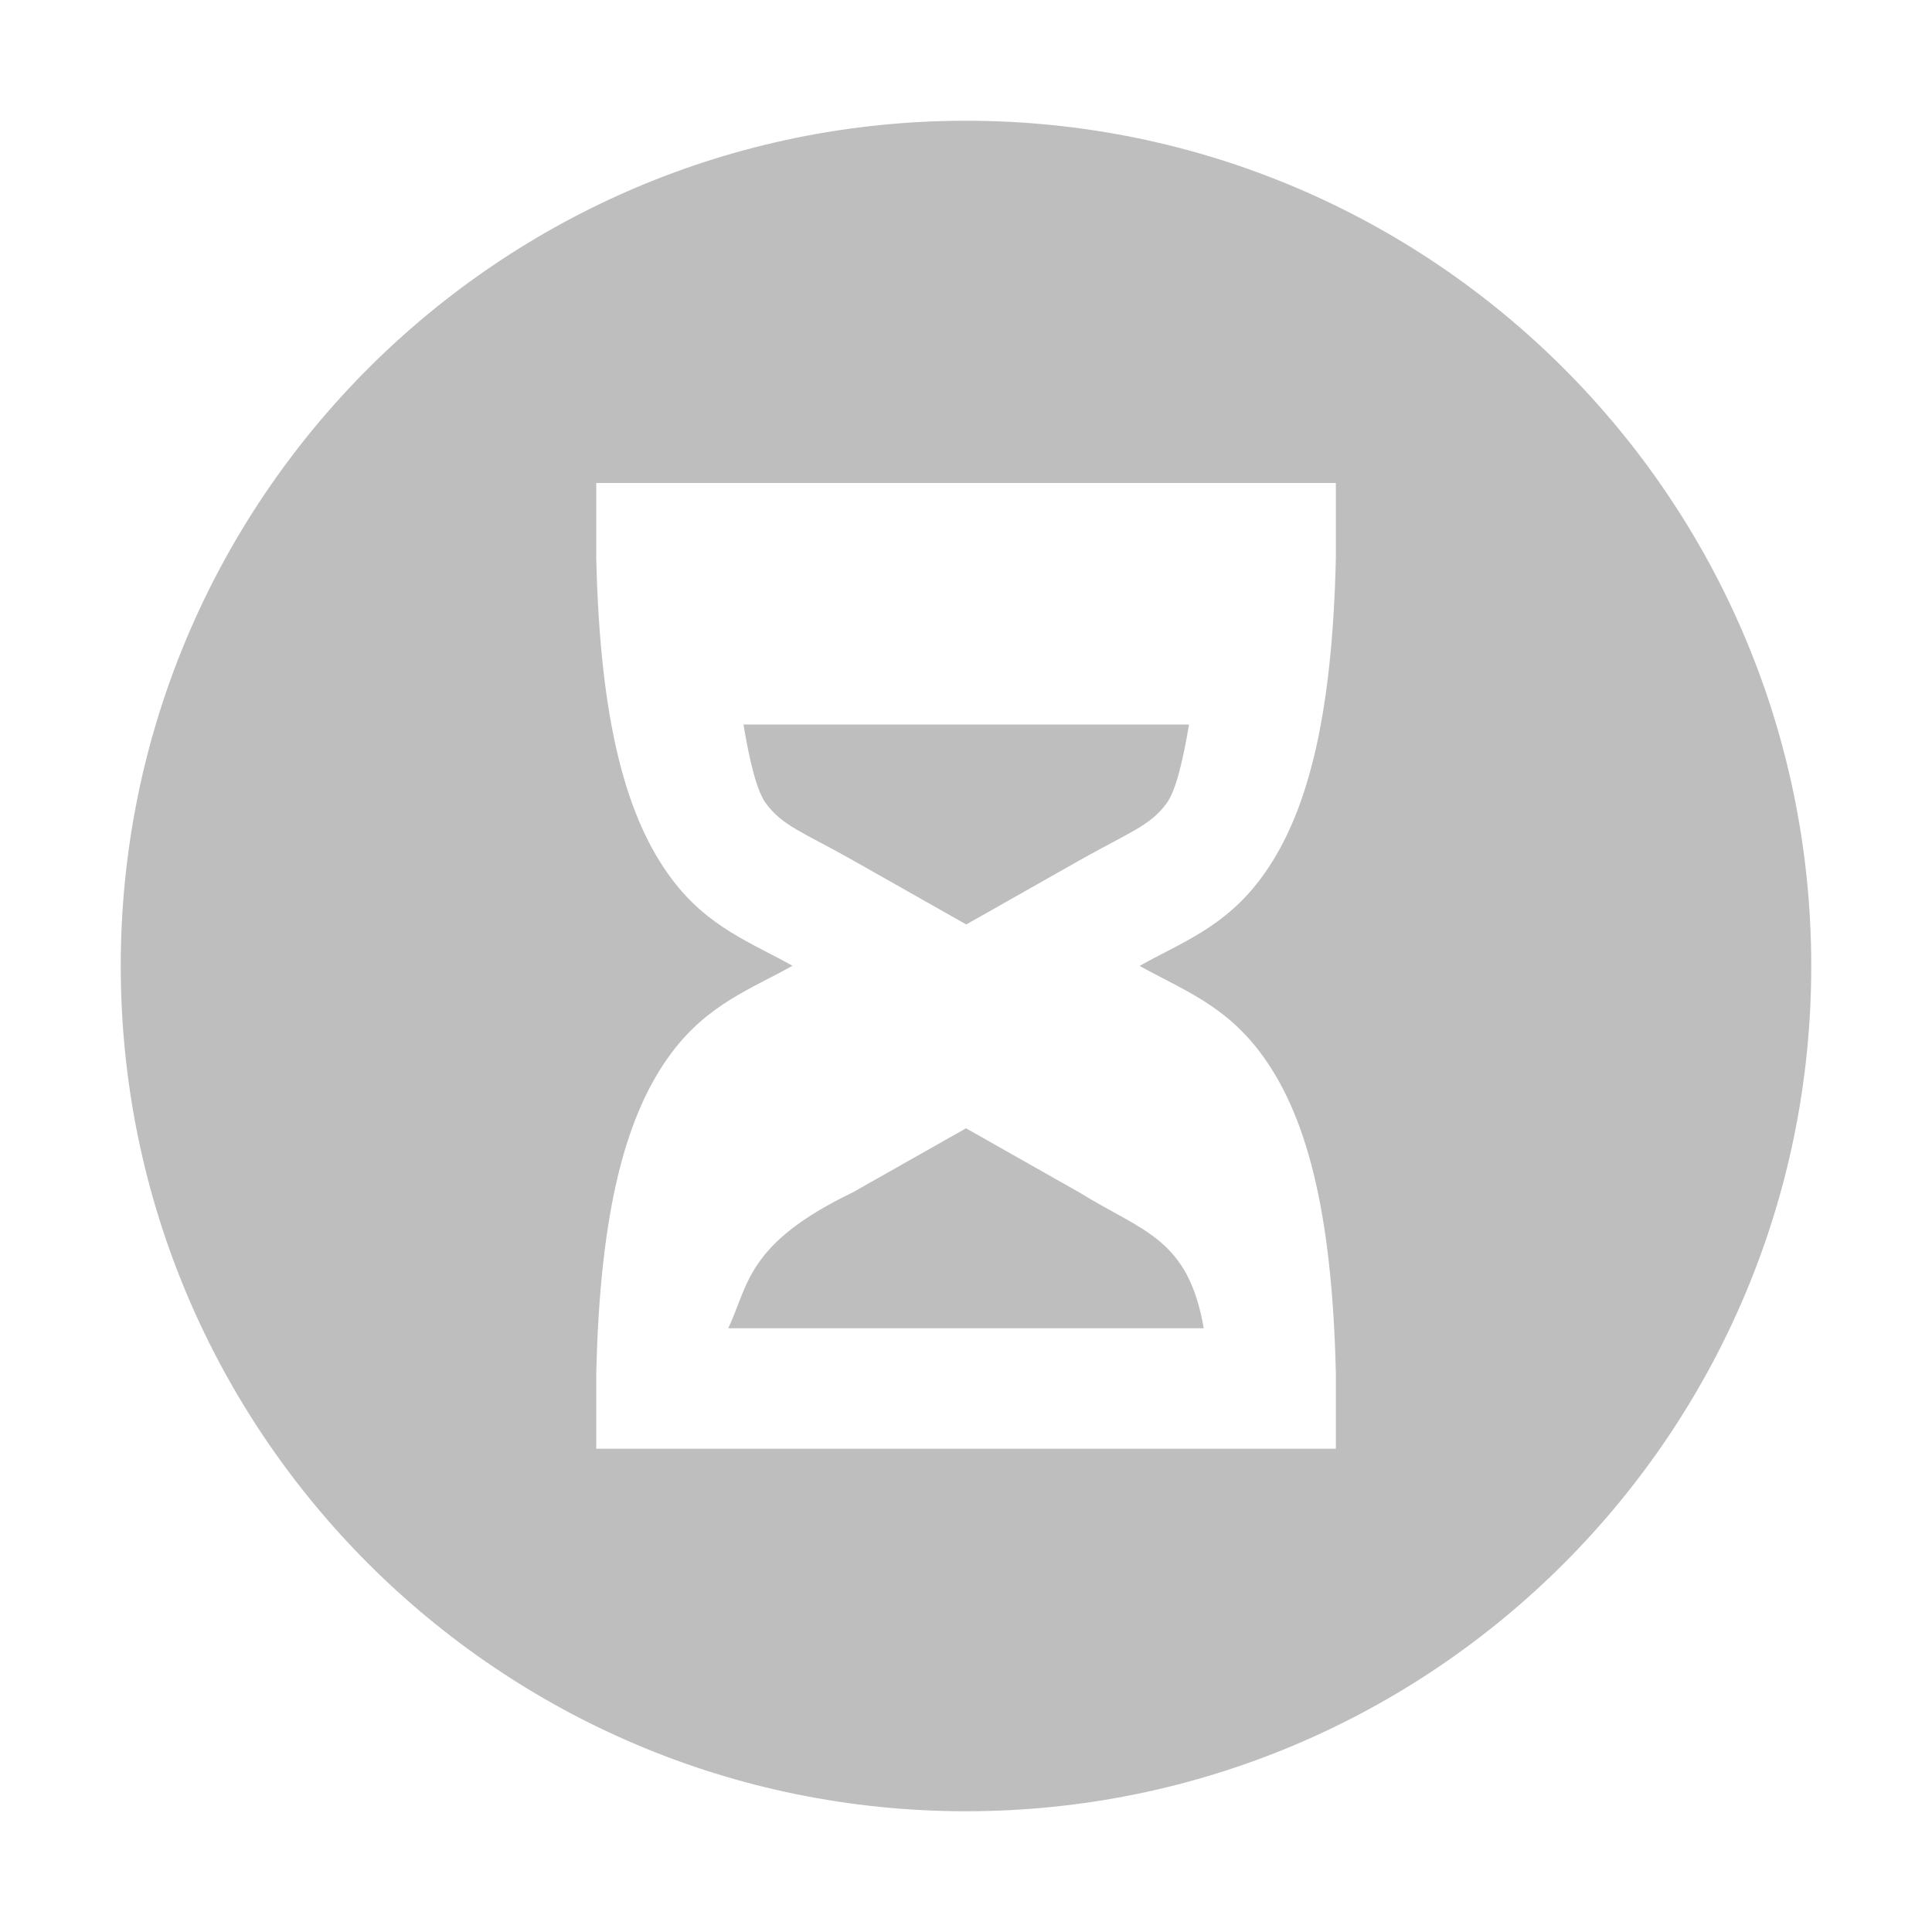
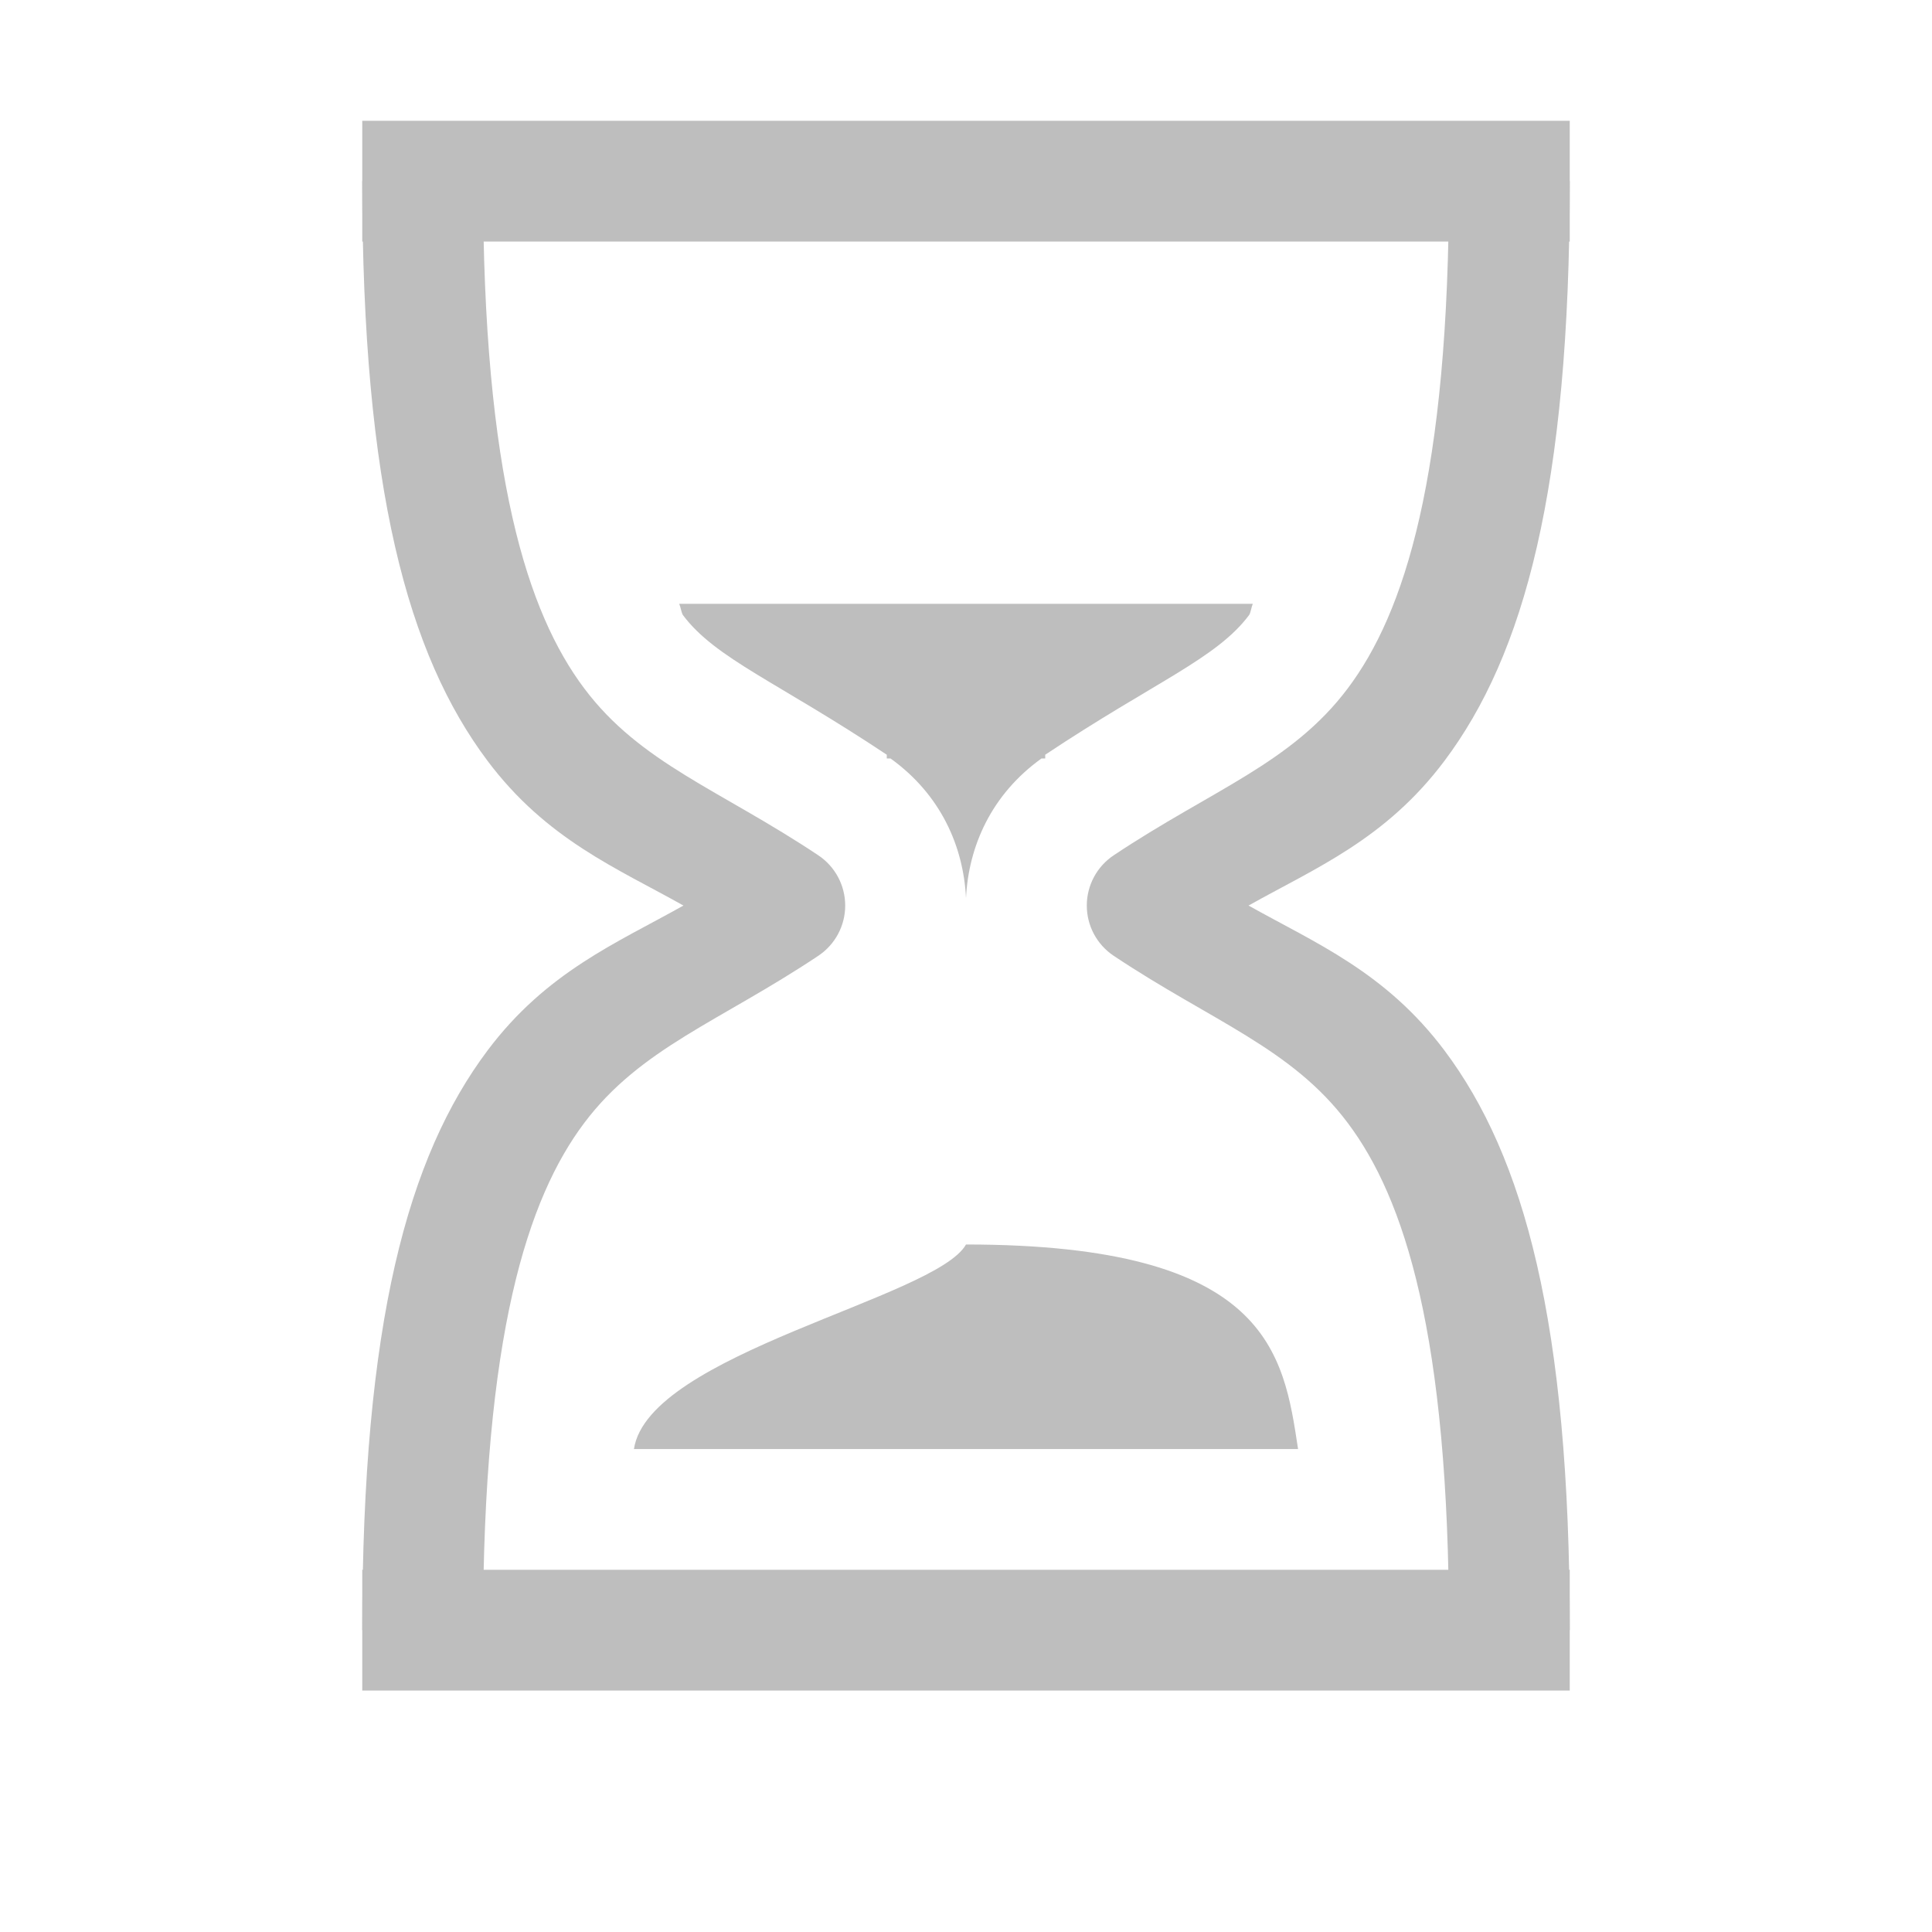
<svg xmlns="http://www.w3.org/2000/svg" xmlns:ns1="http://www.openswatchbook.org/uri/2009/osb" height="16" id="svg7384" style="enable-background:new" version="1.1" width="16">
  <defs id="defs7386">
    <linearGradient id="linearGradient5606" ns1:paint="solid">
      <stop id="stop5608" offset="0" style="stop-color:#000000;stop-opacity:1;" />
    </linearGradient>
-     <filter color-interpolation-filters="sRGB" id="filter7554">
+     <filter id="filter7554" style="color-interpolation-filters:sRGB">
      <feBlend id="feBlend7556" in2="BackgroundImage" mode="darken" />
    </filter>
  </defs>
-   <g id="layer9" style="display:inline" transform="translate(-747.0002,391)" />
-   <g id="layer10" style="display:inline;filter:url(#filter7554)" transform="translate(-747.0002,391)" />
-   <g id="layer1" style="display:inline" transform="translate(-506,-226)">
-     <path d="m 514,227 c -3.866,0 -7,3.134 -7,7 0,3.866 3.134,7 7,7 3.866,0 7,-3.134 7,-7 0,-3.866 -3.134,-7 -7,-7 z m -3.062,3 6.125,0 0,0.312 0,0.312 c -0.031,1.36 -0.249,2.155 -0.625,2.656 -0.301,0.402 -0.66,0.528 -1,0.719 0.34,0.191 0.699,0.317 1,0.719 0.376,0.501 0.594,1.296 0.625,2.656 l 0,0.312 0,0.312 -6.125,0 0,-0.625 c 0.031,-1.36 0.249,-2.155 0.625,-2.656 0.301,-0.402 0.66,-0.528 1,-0.719 -0.34,-0.191 -0.699,-0.317 -1,-0.719 -0.376,-0.501 -0.594,-1.296 -0.625,-2.656 l 0,-0.312 z m 1.219,2 c 0.053,0.316 0.112,0.555 0.188,0.656 0.139,0.185 0.296,0.231 0.719,0.469 l 0.938,0.531 0.938,-0.531 c 0.423,-0.238 0.58,-0.284 0.719,-0.469 0.076,-0.101 0.135,-0.341 0.188,-0.656 z M 514,235.344 513.062,235.875 c -0.882,0.424 -0.862,0.769 -1.031,1.125 l 3.938,0 c -0.13,-0.748 -0.501,-0.797 -1.031,-1.125 z" id="path6145" style="fill:#bebebe;fill-opacity:1;stroke:none" />
+   <g id="layer9" style="display:inline" transform="translate(-745.0002,388.0034)" />
+   <g id="layer10" style="display:inline;filter:url(#filter7554)" transform="translate(-745.0002,388.0034)" />
+   <g id="layer1" style="display:inline" transform="translate(-504,-228.9966)">
+     <rect height="1" id="rect5102-8" style="fill:#bebebe;fill-opacity:1;stroke:none" transform="scale(1,-1)" width="10" x="507" y="-242.997" />
+     <rect height="1" id="rect5104-3" style="fill:#bebebe;fill-opacity:1;stroke:none" transform="scale(1,-1)" width="10" x="507" y="-230.997" />
+     <path d="m 507,230.496 c 10e-6,2.55 0.379,3.923 1.037,4.801 0.489,0.652 1.071,0.889 1.623,1.199 -0.552,0.31 -1.134,0.549 -1.623,1.201 -0.658,0.878 -1.037,2.249 -1.037,4.799 l 1,0 c 0,-2.45 0.371,-3.577 0.838,-4.199 0.467,-0.622 1.125,-0.842 1.939,-1.385 a 0.5,0.5 0 0 0 0,-0.832 c -0.814,-0.543 -1.473,-0.761 -1.939,-1.383 C 508.371,234.075 508,232.946 508,230.496 l -1,0 z" id="path5888-6" style="color:#000000;font-style:normal;font-variant:normal;font-weight:normal;font-stretch:normal;font-size:medium;line-height:normal;font-family:sans-serif;text-indent:0;text-align:start;text-decoration:none;text-decoration-line:none;text-decoration-style:solid;text-decoration-color:#000000;letter-spacing:normal;word-spacing:normal;text-transform:none;direction:ltr;block-progression:tb;writing-mode:lr-tb;baseline-shift:baseline;text-anchor:start;white-space:normal;clip-rule:nonzero;display:inline;overflow:visible;visibility:visible;opacity:1;isolation:auto;mix-blend-mode:normal;color-interpolation:sRGB;color-interpolation-filters:linearRGB;solid-color:#000000;solid-opacity:1;fill:#bebebe;fill-opacity:1;fill-rule:nonzero;stroke:none;stroke-width:1px;stroke-linecap:butt;stroke-linejoin:round;stroke-miterlimit:4;stroke-dasharray:none;stroke-dashoffset:0;stroke-opacity:1;color-rendering:auto;image-rendering:auto;shape-rendering:auto;text-rendering:auto;enable-background:accumulate" />
+     <path d="m 516,230.496 c 0,2.45 -0.371,3.579 -0.838,4.201 -0.467,0.622 -1.125,0.84 -1.939,1.383 a 0.5,0.5 0 0 0 0,0.832 c 0.814,0.543 1.473,0.763 1.939,1.385 0.467,0.622 0.838,1.749 0.838,4.199 l 1,0 c -10e-6,-2.55 -0.379,-3.921 -1.037,-4.799 -0.489,-0.652 -1.071,-0.891 -1.623,-1.201 0.552,-0.31 1.134,-0.547 1.623,-1.199 0.658,-0.878 1.037,-2.251 1.037,-4.801 l -1,0 z" id="path5936-4" style="color:#000000;font-style:normal;font-variant:normal;font-weight:normal;font-stretch:normal;font-size:medium;line-height:normal;font-family:sans-serif;text-indent:0;text-align:start;text-decoration:none;text-decoration-line:none;text-decoration-style:solid;text-decoration-color:#000000;letter-spacing:normal;word-spacing:normal;text-transform:none;direction:ltr;block-progression:tb;writing-mode:lr-tb;baseline-shift:baseline;text-anchor:start;white-space:normal;clip-rule:nonzero;display:inline;overflow:visible;visibility:visible;opacity:1;isolation:auto;mix-blend-mode:normal;color-interpolation:sRGB;color-interpolation-filters:linearRGB;solid-color:#000000;solid-opacity:1;fill:#bebebe;fill-opacity:1;fill-rule:nonzero;stroke:none;stroke-width:1px;stroke-linecap:butt;stroke-linejoin:round;stroke-miterlimit:4;stroke-dasharray:none;stroke-dashoffset:0;stroke-opacity:1;color-rendering:auto;image-rendering:auto;shape-rendering:auto;text-rendering:auto;enable-background:accumulate" />
+     <path d="m 509.625,233.997 c 0.012,0.028 0.019,0.077 0.031,0.094 0.271,0.361 0.781,0.552 1.688,1.156 l 0,0.031 0.031,0 c 0.415,0.298 0.604,0.727 0.625,1.156 0.021,-0.429 0.21,-0.858 0.625,-1.156 l 0.031,0 0,-0.031 c 0.907,-0.604 1.417,-0.795 1.688,-1.156 0.013,-0.017 0.019,-0.066 0.031,-0.094 z m -0.375,7 5.5,0 c -0.12,-0.79 -0.24,-1.694 -2.75,-1.694 -0.25,0.444 -2.63,0.904 -2.75,1.694 z" id="rect5938-8" style="fill:#bebebe;fill-opacity:1;stroke:none" />
  </g>
-   <g id="layer14" style="display:inline" transform="translate(-747.0002,391)" />
-   <g id="layer15" style="display:inline" transform="translate(-747.0002,391)" />
-   <g id="g71291" style="display:inline" transform="translate(-747.0002,391)" />
-   <g id="layer2" style="display:inline" transform="translate(-506,-76)" />
-   <g id="g6058" style="display:inline" transform="translate(-506,-76)" />
-   <g id="layer12" style="display:inline" transform="translate(-747.0002,391)" />
+   <g id="layer14" style="display:inline" transform="translate(-745.0002,388.0034)" />
+   <g id="layer15" style="display:inline" transform="translate(-745.0002,388.0034)" />
+   <g id="g71291" style="display:inline" transform="translate(-745.0002,388.0034)" />
+   <g id="layer2" style="display:inline" transform="translate(-504,-78.99664)" />
+   <g id="g6058" style="display:inline" transform="translate(-504,-78.99664)" />
+   <g id="layer12" style="display:inline" transform="translate(-745.0002,388.0034)" />
</svg>
